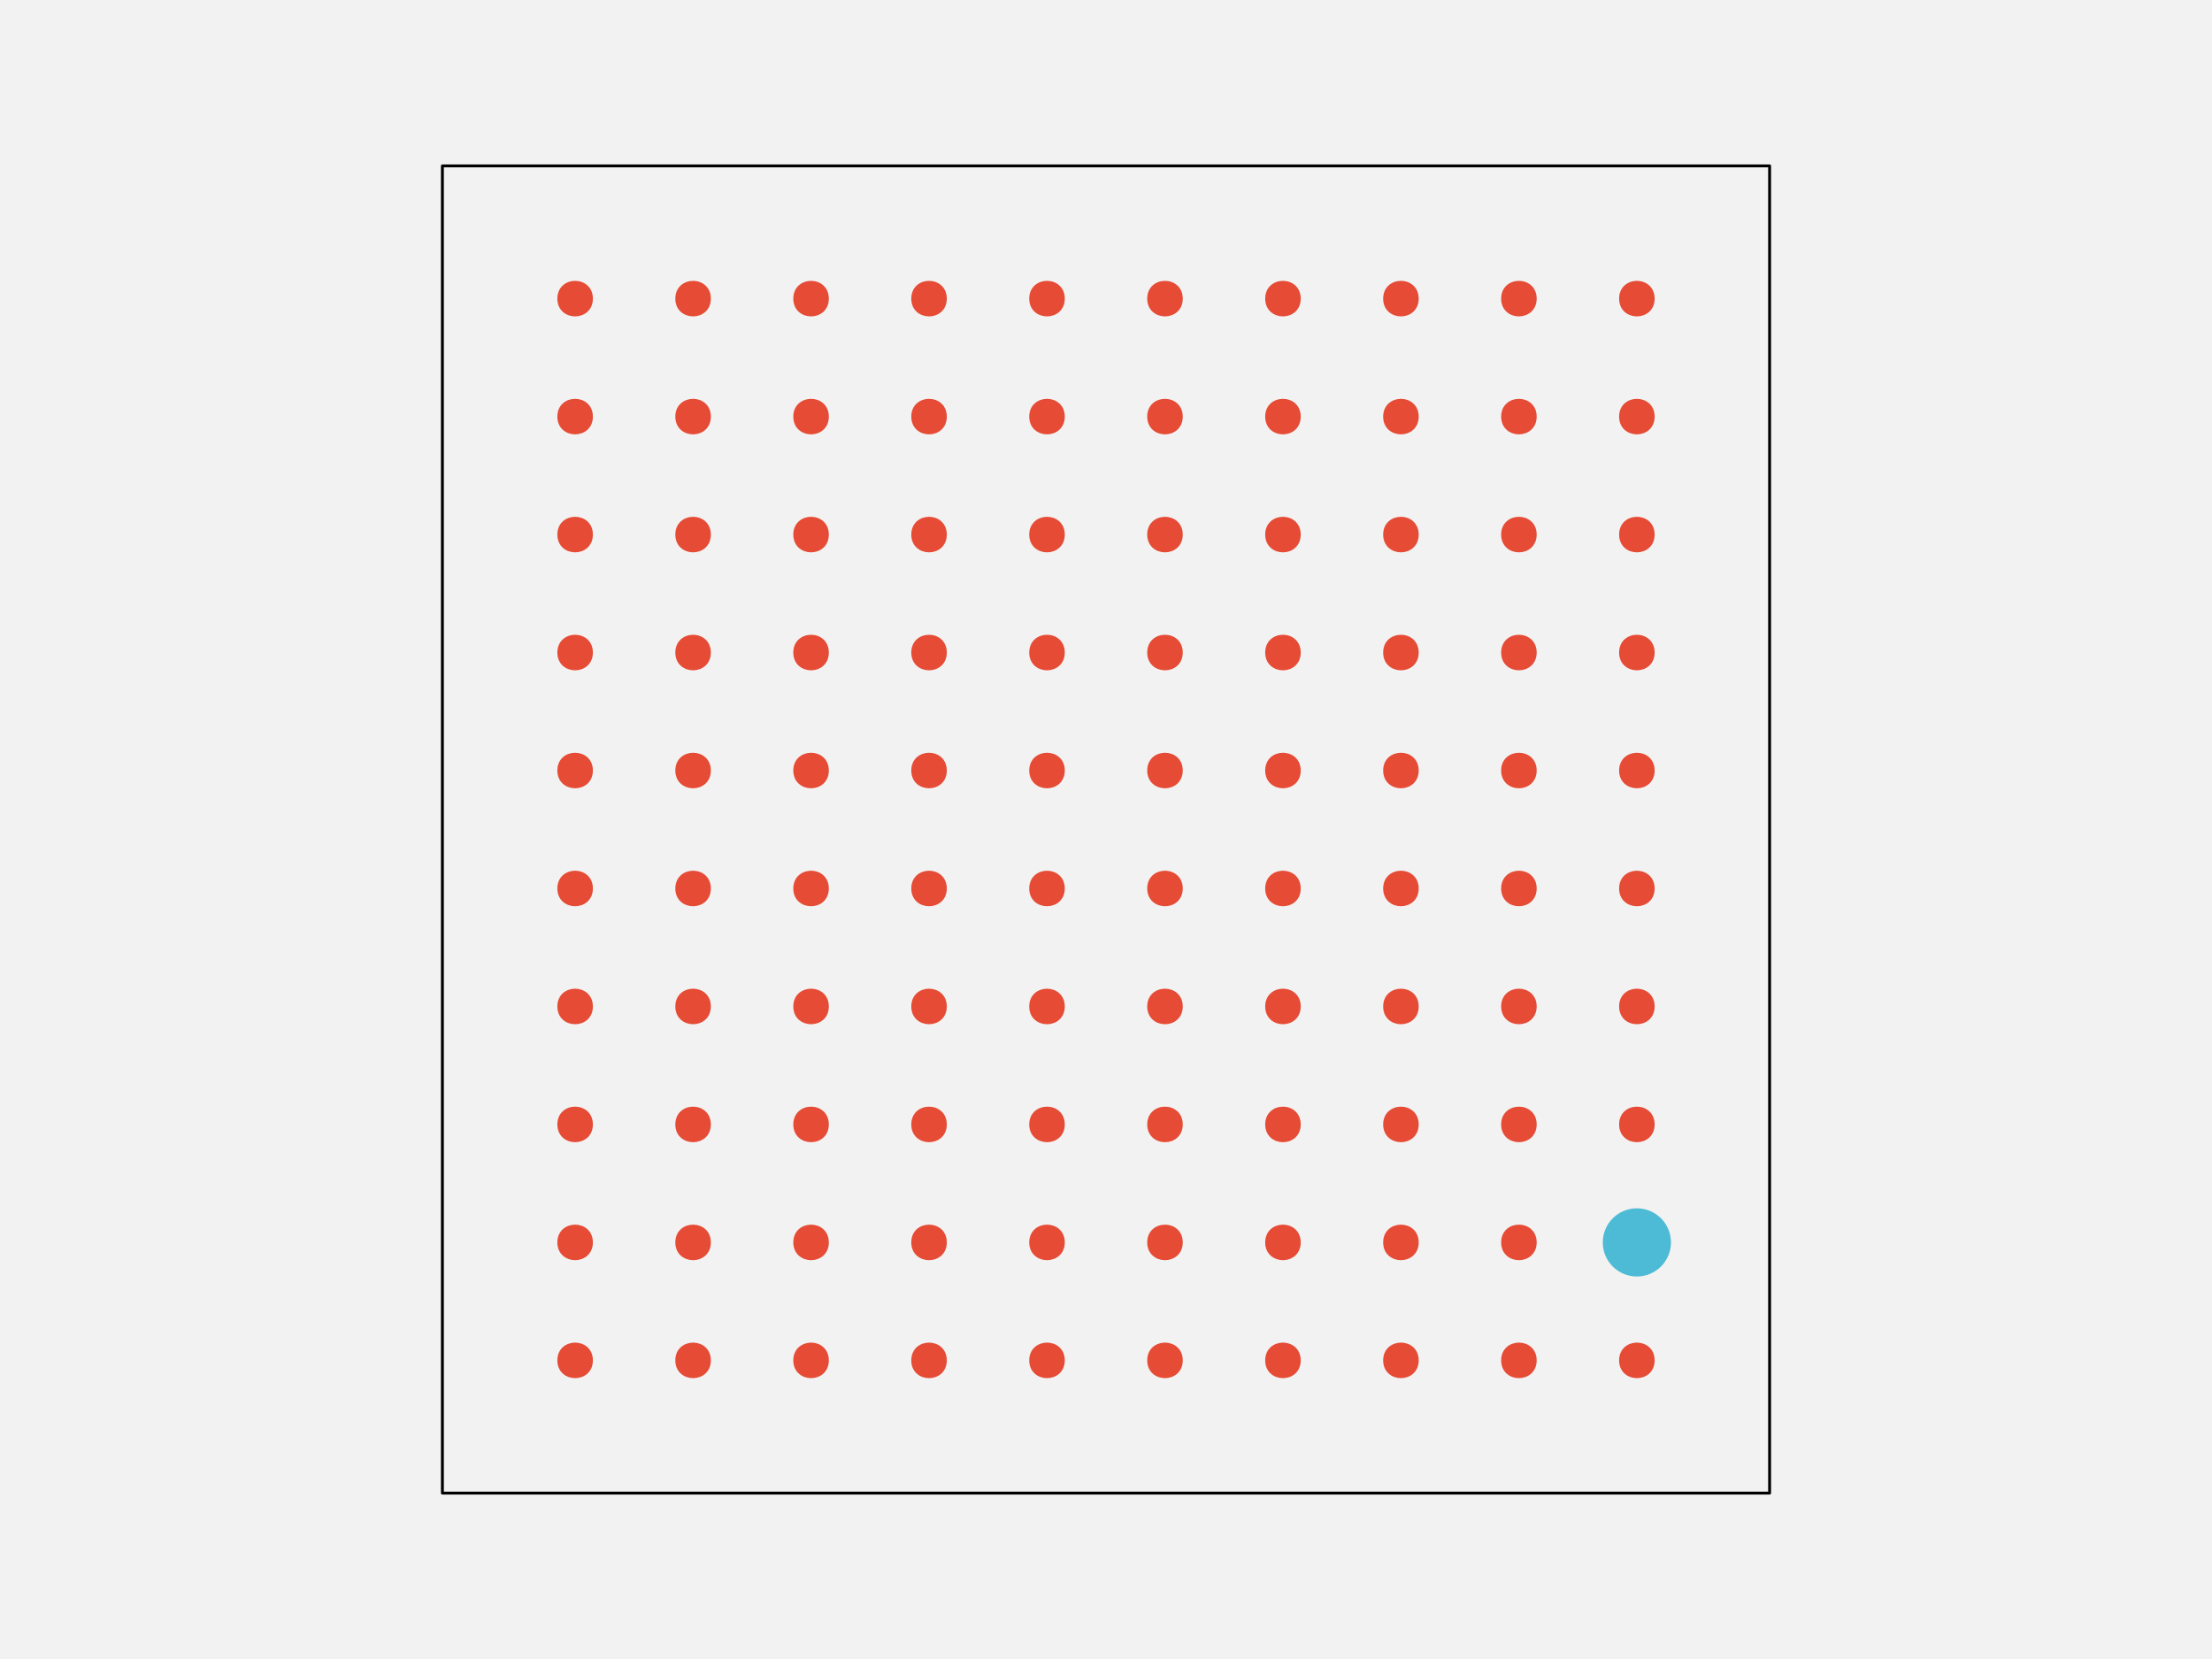
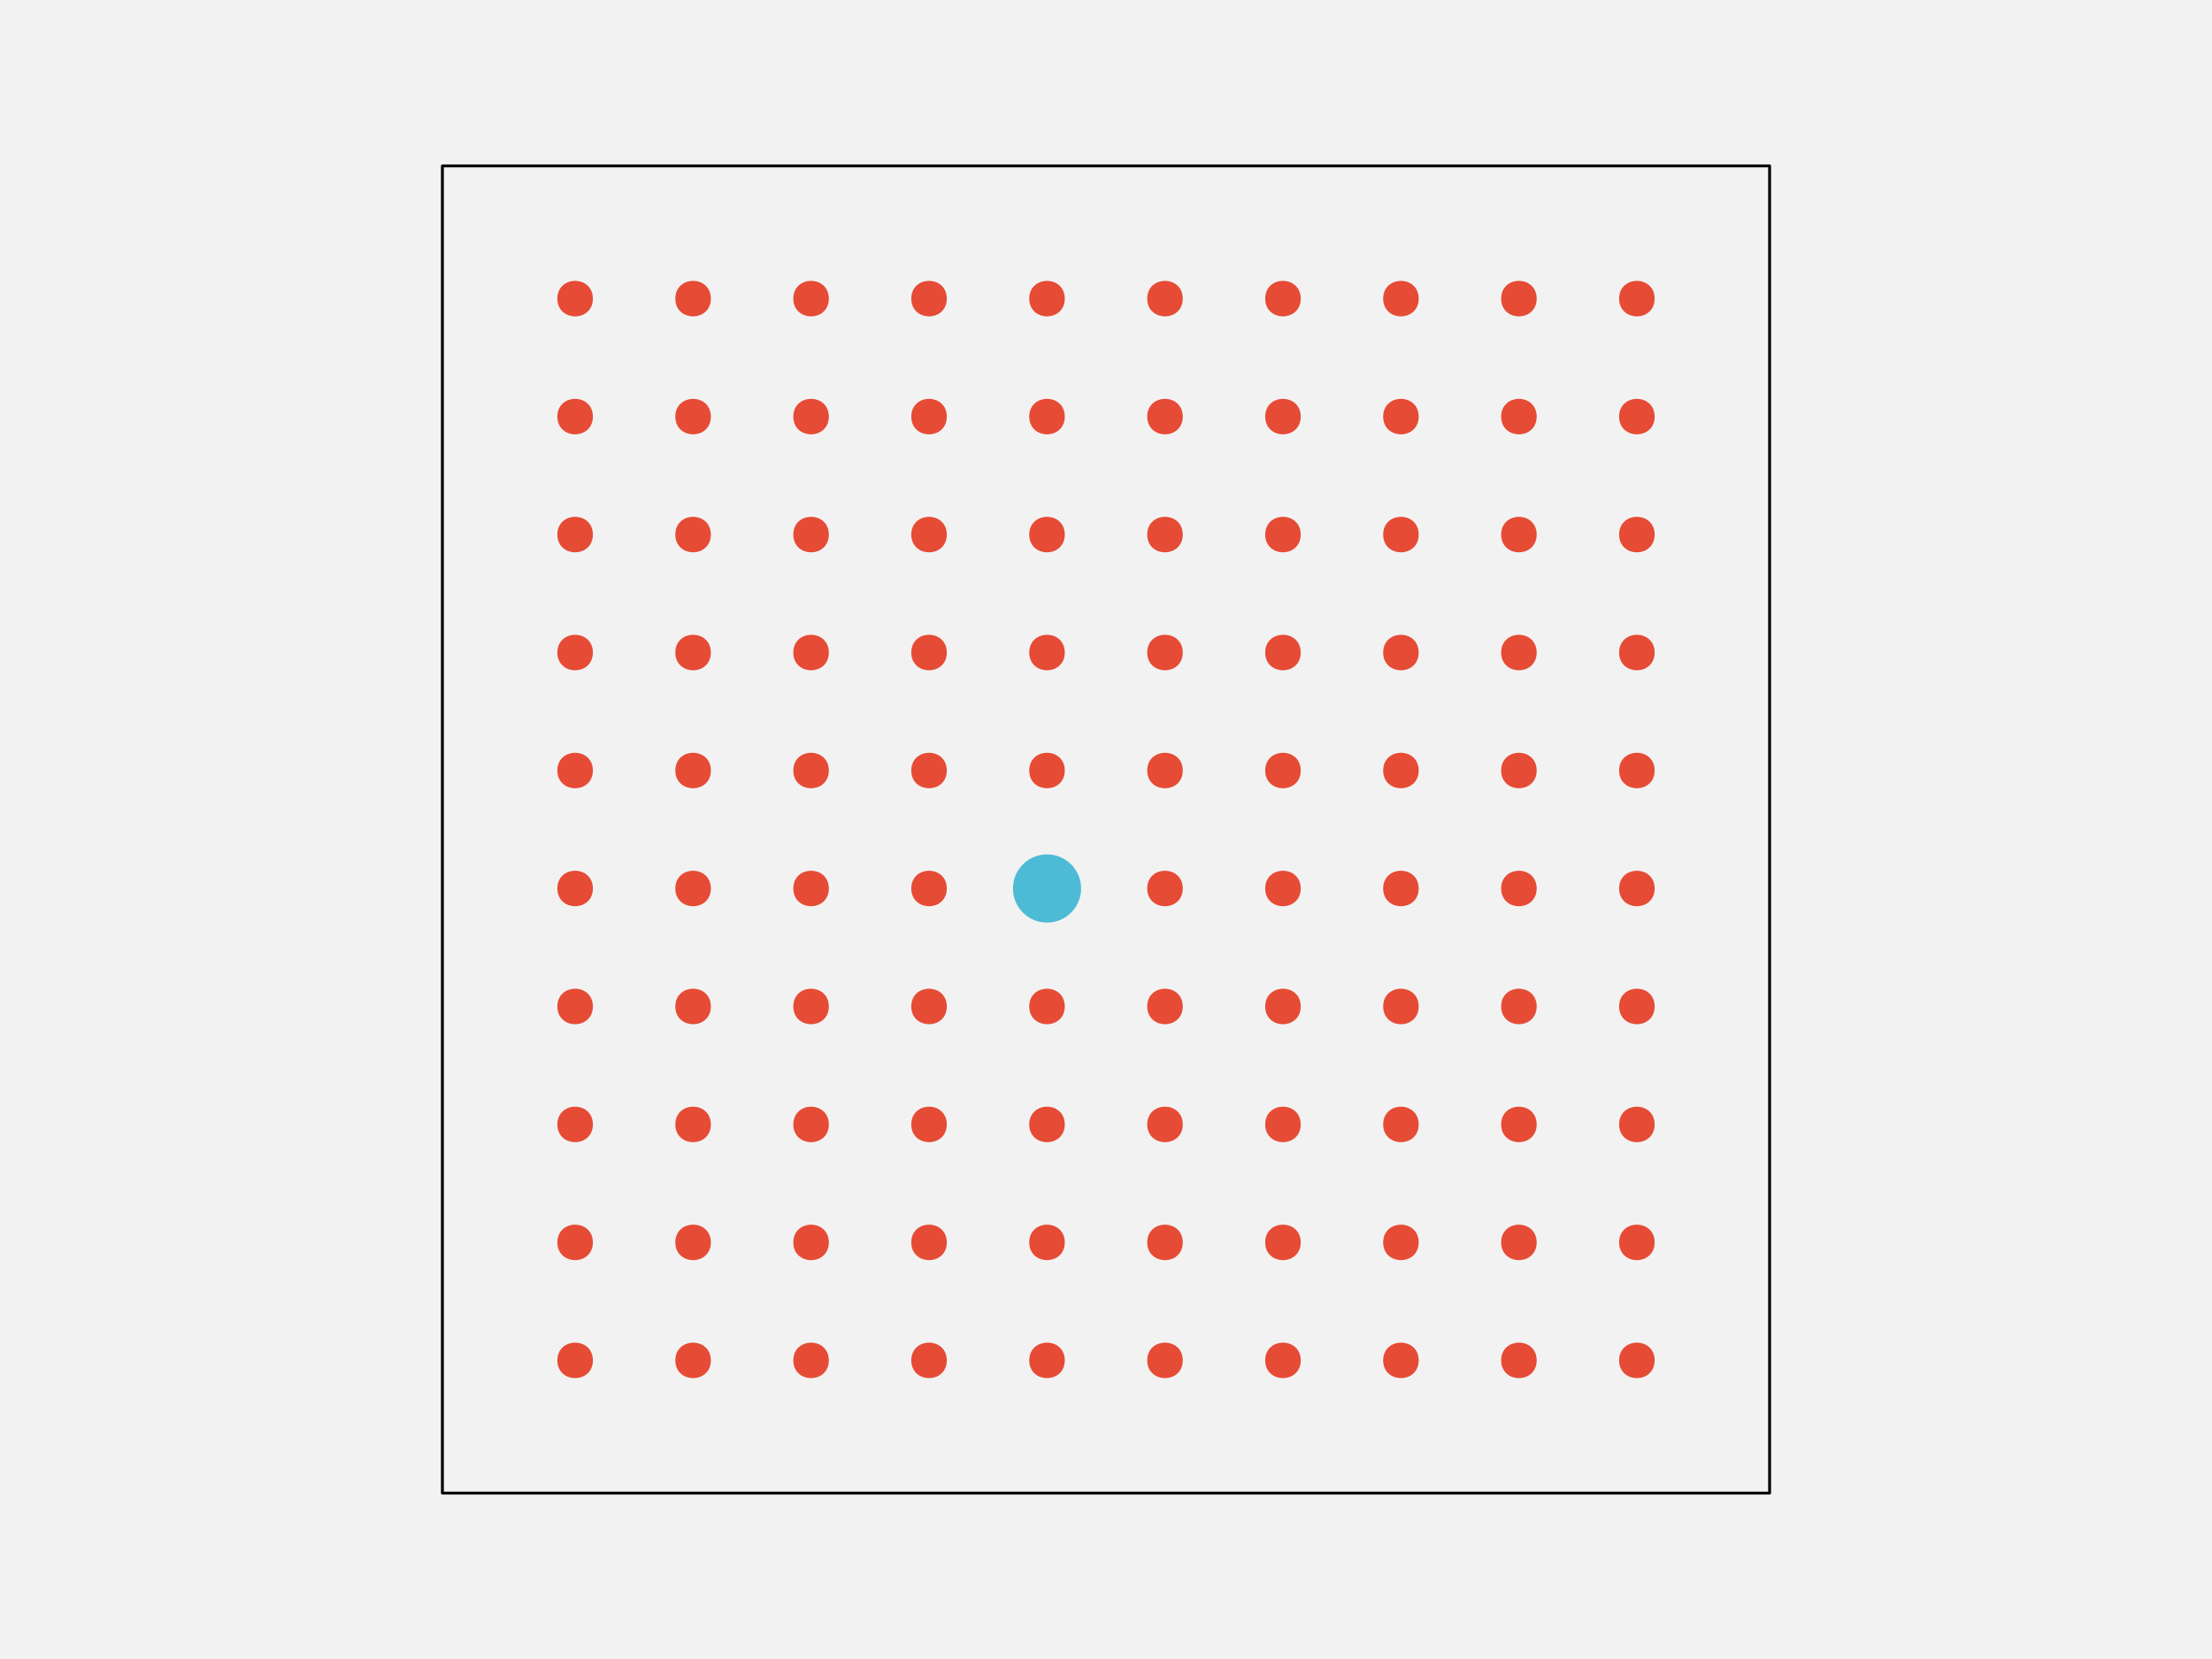
<svg xmlns="http://www.w3.org/2000/svg" width="576pt" height="432pt" viewBox="0 0 576 432" version="1.1">
  <g id="surface148">
    <rect x="0" y="0" width="576" height="432" style="fill:rgb(94.902%,94.902%,94.902%);fill-opacity:1;stroke:none;" />
    <path style="fill-rule:nonzero;fill:rgb(94.902%,94.902%,94.902%);fill-opacity:1;stroke-width:0.75;stroke-linecap:round;stroke-linejoin:round;stroke:rgb(0%,0%,0%);stroke-opacity:1;stroke-miterlimit:10;" d="M 115.199 388.801 L 460.801 388.801 L 460.801 43.199 L 115.199 43.199 Z M 115.199 388.801 " />
    <path style="fill-rule:nonzero;fill:rgb(90.196%,29.412%,20.784%);fill-opacity:1;stroke-width:0.75;stroke-linecap:round;stroke-linejoin:round;stroke:rgb(90.196%,29.412%,20.784%);stroke-opacity:1;stroke-miterlimit:10;" d="M 154.012 354.238 C 154.012 359.91 145.508 359.91 145.508 354.238 C 145.508 348.57 154.012 348.57 154.012 354.238 " />
    <path style="fill-rule:nonzero;fill:rgb(90.196%,29.412%,20.784%);fill-opacity:1;stroke-width:0.75;stroke-linecap:round;stroke-linejoin:round;stroke:rgb(90.196%,29.412%,20.784%);stroke-opacity:1;stroke-miterlimit:10;" d="M 184.73 354.238 C 184.73 359.91 176.227 359.91 176.227 354.238 C 176.227 348.57 184.73 348.57 184.73 354.238 " />
    <path style="fill-rule:nonzero;fill:rgb(90.196%,29.412%,20.784%);fill-opacity:1;stroke-width:0.75;stroke-linecap:round;stroke-linejoin:round;stroke:rgb(90.196%,29.412%,20.784%);stroke-opacity:1;stroke-miterlimit:10;" d="M 215.453 354.238 C 215.453 359.91 206.949 359.91 206.949 354.238 C 206.949 348.57 215.453 348.57 215.453 354.238 " />
    <path style="fill-rule:nonzero;fill:rgb(90.196%,29.412%,20.784%);fill-opacity:1;stroke-width:0.75;stroke-linecap:round;stroke-linejoin:round;stroke:rgb(90.196%,29.412%,20.784%);stroke-opacity:1;stroke-miterlimit:10;" d="M 246.172 354.238 C 246.172 359.91 237.668 359.91 237.668 354.238 C 237.668 348.57 246.172 348.57 246.172 354.238 " />
    <path style="fill-rule:nonzero;fill:rgb(90.196%,29.412%,20.784%);fill-opacity:1;stroke-width:0.75;stroke-linecap:round;stroke-linejoin:round;stroke:rgb(90.196%,29.412%,20.784%);stroke-opacity:1;stroke-miterlimit:10;" d="M 276.891 354.238 C 276.891 359.91 268.387 359.91 268.387 354.238 C 268.387 348.57 276.891 348.57 276.891 354.238 " />
    <path style="fill-rule:nonzero;fill:rgb(90.196%,29.412%,20.784%);fill-opacity:1;stroke-width:0.75;stroke-linecap:round;stroke-linejoin:round;stroke:rgb(90.196%,29.412%,20.784%);stroke-opacity:1;stroke-miterlimit:10;" d="M 307.613 354.238 C 307.613 359.91 299.109 359.91 299.109 354.238 C 299.109 348.57 307.613 348.57 307.613 354.238 " />
    <path style="fill-rule:nonzero;fill:rgb(90.196%,29.412%,20.784%);fill-opacity:1;stroke-width:0.75;stroke-linecap:round;stroke-linejoin:round;stroke:rgb(90.196%,29.412%,20.784%);stroke-opacity:1;stroke-miterlimit:10;" d="M 338.332 354.238 C 338.332 359.91 329.828 359.91 329.828 354.238 C 329.828 348.57 338.332 348.57 338.332 354.238 " />
    <path style="fill-rule:nonzero;fill:rgb(90.196%,29.412%,20.784%);fill-opacity:1;stroke-width:0.75;stroke-linecap:round;stroke-linejoin:round;stroke:rgb(90.196%,29.412%,20.784%);stroke-opacity:1;stroke-miterlimit:10;" d="M 369.051 354.238 C 369.051 359.91 360.547 359.91 360.547 354.238 C 360.547 348.57 369.051 348.57 369.051 354.238 " />
    <path style="fill-rule:nonzero;fill:rgb(90.196%,29.412%,20.784%);fill-opacity:1;stroke-width:0.75;stroke-linecap:round;stroke-linejoin:round;stroke:rgb(90.196%,29.412%,20.784%);stroke-opacity:1;stroke-miterlimit:10;" d="M 399.773 354.238 C 399.773 359.91 391.27 359.91 391.27 354.238 C 391.27 348.57 399.773 348.57 399.773 354.238 " />
    <path style="fill-rule:nonzero;fill:rgb(90.196%,29.412%,20.784%);fill-opacity:1;stroke-width:0.75;stroke-linecap:round;stroke-linejoin:round;stroke:rgb(90.196%,29.412%,20.784%);stroke-opacity:1;stroke-miterlimit:10;" d="M 430.492 354.238 C 430.492 359.91 421.988 359.91 421.988 354.238 C 421.988 348.57 430.492 348.57 430.492 354.238 " />
    <path style="fill-rule:nonzero;fill:rgb(90.196%,29.412%,20.784%);fill-opacity:1;stroke-width:0.75;stroke-linecap:round;stroke-linejoin:round;stroke:rgb(90.196%,29.412%,20.784%);stroke-opacity:1;stroke-miterlimit:10;" d="M 154.012 323.52 C 154.012 329.188 145.508 329.188 145.508 323.52 C 145.508 317.852 154.012 317.852 154.012 323.52 " />
    <path style="fill-rule:nonzero;fill:rgb(90.196%,29.412%,20.784%);fill-opacity:1;stroke-width:0.75;stroke-linecap:round;stroke-linejoin:round;stroke:rgb(90.196%,29.412%,20.784%);stroke-opacity:1;stroke-miterlimit:10;" d="M 184.73 323.52 C 184.73 329.188 176.227 329.188 176.227 323.52 C 176.227 317.852 184.73 317.852 184.73 323.52 " />
    <path style="fill-rule:nonzero;fill:rgb(90.196%,29.412%,20.784%);fill-opacity:1;stroke-width:0.75;stroke-linecap:round;stroke-linejoin:round;stroke:rgb(90.196%,29.412%,20.784%);stroke-opacity:1;stroke-miterlimit:10;" d="M 215.453 323.52 C 215.453 329.188 206.949 329.188 206.949 323.52 C 206.949 317.852 215.453 317.852 215.453 323.52 " />
    <path style="fill-rule:nonzero;fill:rgb(90.196%,29.412%,20.784%);fill-opacity:1;stroke-width:0.75;stroke-linecap:round;stroke-linejoin:round;stroke:rgb(90.196%,29.412%,20.784%);stroke-opacity:1;stroke-miterlimit:10;" d="M 246.172 323.52 C 246.172 329.188 237.668 329.188 237.668 323.52 C 237.668 317.852 246.172 317.852 246.172 323.52 " />
    <path style="fill-rule:nonzero;fill:rgb(90.196%,29.412%,20.784%);fill-opacity:1;stroke-width:0.75;stroke-linecap:round;stroke-linejoin:round;stroke:rgb(90.196%,29.412%,20.784%);stroke-opacity:1;stroke-miterlimit:10;" d="M 276.891 323.52 C 276.891 329.188 268.387 329.188 268.387 323.52 C 268.387 317.852 276.891 317.852 276.891 323.52 " />
    <path style="fill-rule:nonzero;fill:rgb(90.196%,29.412%,20.784%);fill-opacity:1;stroke-width:0.75;stroke-linecap:round;stroke-linejoin:round;stroke:rgb(90.196%,29.412%,20.784%);stroke-opacity:1;stroke-miterlimit:10;" d="M 307.613 323.52 C 307.613 329.188 299.109 329.188 299.109 323.52 C 299.109 317.852 307.613 317.852 307.613 323.52 " />
    <path style="fill-rule:nonzero;fill:rgb(90.196%,29.412%,20.784%);fill-opacity:1;stroke-width:0.75;stroke-linecap:round;stroke-linejoin:round;stroke:rgb(90.196%,29.412%,20.784%);stroke-opacity:1;stroke-miterlimit:10;" d="M 338.332 323.52 C 338.332 329.188 329.828 329.188 329.828 323.52 C 329.828 317.852 338.332 317.852 338.332 323.52 " />
    <path style="fill-rule:nonzero;fill:rgb(90.196%,29.412%,20.784%);fill-opacity:1;stroke-width:0.75;stroke-linecap:round;stroke-linejoin:round;stroke:rgb(90.196%,29.412%,20.784%);stroke-opacity:1;stroke-miterlimit:10;" d="M 369.051 323.52 C 369.051 329.188 360.547 329.188 360.547 323.52 C 360.547 317.852 369.051 317.852 369.051 323.52 " />
    <path style="fill-rule:nonzero;fill:rgb(90.196%,29.412%,20.784%);fill-opacity:1;stroke-width:0.75;stroke-linecap:round;stroke-linejoin:round;stroke:rgb(90.196%,29.412%,20.784%);stroke-opacity:1;stroke-miterlimit:10;" d="M 399.773 323.52 C 399.773 329.188 391.27 329.188 391.27 323.52 C 391.27 317.852 399.773 317.852 399.773 323.52 " />
-     <path style="fill-rule:nonzero;fill:rgb(30.196%,73.333%,83.529%);fill-opacity:1;stroke-width:0.75;stroke-linecap:round;stroke-linejoin:round;stroke:rgb(30.196%,73.333%,83.529%);stroke-opacity:1;stroke-miterlimit:10;" d="M 434.742 323.52 C 434.742 328.215 430.938 332.023 426.238 332.023 C 421.543 332.023 417.734 328.215 417.734 323.52 C 417.734 318.824 421.543 315.016 426.238 315.016 C 430.938 315.016 434.742 318.824 434.742 323.52 " />
+     <path style="fill-rule:nonzero;fill:rgb(90.196%,29.412%,20.784%);fill-opacity:1;stroke-width:0.75;stroke-linecap:round;stroke-linejoin:round;stroke:rgb(90.196%,29.412%,20.784%);stroke-opacity:1;stroke-miterlimit:10;" d="M 430.492 323.52 C 430.492 329.188 421.988 329.188 421.988 323.52 C 421.988 317.852 430.492 317.852 430.492 323.52 " />
    <path style="fill-rule:nonzero;fill:rgb(90.196%,29.412%,20.784%);fill-opacity:1;stroke-width:0.75;stroke-linecap:round;stroke-linejoin:round;stroke:rgb(90.196%,29.412%,20.784%);stroke-opacity:1;stroke-miterlimit:10;" d="M 154.012 292.801 C 154.012 298.469 145.508 298.469 145.508 292.801 C 145.508 287.129 154.012 287.129 154.012 292.801 " />
    <path style="fill-rule:nonzero;fill:rgb(90.196%,29.412%,20.784%);fill-opacity:1;stroke-width:0.75;stroke-linecap:round;stroke-linejoin:round;stroke:rgb(90.196%,29.412%,20.784%);stroke-opacity:1;stroke-miterlimit:10;" d="M 184.73 292.801 C 184.73 298.469 176.227 298.469 176.227 292.801 C 176.227 287.129 184.73 287.129 184.73 292.801 " />
    <path style="fill-rule:nonzero;fill:rgb(90.196%,29.412%,20.784%);fill-opacity:1;stroke-width:0.75;stroke-linecap:round;stroke-linejoin:round;stroke:rgb(90.196%,29.412%,20.784%);stroke-opacity:1;stroke-miterlimit:10;" d="M 215.453 292.801 C 215.453 298.469 206.949 298.469 206.949 292.801 C 206.949 287.129 215.453 287.129 215.453 292.801 " />
    <path style="fill-rule:nonzero;fill:rgb(90.196%,29.412%,20.784%);fill-opacity:1;stroke-width:0.75;stroke-linecap:round;stroke-linejoin:round;stroke:rgb(90.196%,29.412%,20.784%);stroke-opacity:1;stroke-miterlimit:10;" d="M 246.172 292.801 C 246.172 298.469 237.668 298.469 237.668 292.801 C 237.668 287.129 246.172 287.129 246.172 292.801 " />
    <path style="fill-rule:nonzero;fill:rgb(90.196%,29.412%,20.784%);fill-opacity:1;stroke-width:0.75;stroke-linecap:round;stroke-linejoin:round;stroke:rgb(90.196%,29.412%,20.784%);stroke-opacity:1;stroke-miterlimit:10;" d="M 276.891 292.801 C 276.891 298.469 268.387 298.469 268.387 292.801 C 268.387 287.129 276.891 287.129 276.891 292.801 " />
    <path style="fill-rule:nonzero;fill:rgb(90.196%,29.412%,20.784%);fill-opacity:1;stroke-width:0.75;stroke-linecap:round;stroke-linejoin:round;stroke:rgb(90.196%,29.412%,20.784%);stroke-opacity:1;stroke-miterlimit:10;" d="M 307.613 292.801 C 307.613 298.469 299.109 298.469 299.109 292.801 C 299.109 287.129 307.613 287.129 307.613 292.801 " />
    <path style="fill-rule:nonzero;fill:rgb(90.196%,29.412%,20.784%);fill-opacity:1;stroke-width:0.75;stroke-linecap:round;stroke-linejoin:round;stroke:rgb(90.196%,29.412%,20.784%);stroke-opacity:1;stroke-miterlimit:10;" d="M 338.332 292.801 C 338.332 298.469 329.828 298.469 329.828 292.801 C 329.828 287.129 338.332 287.129 338.332 292.801 " />
    <path style="fill-rule:nonzero;fill:rgb(90.196%,29.412%,20.784%);fill-opacity:1;stroke-width:0.75;stroke-linecap:round;stroke-linejoin:round;stroke:rgb(90.196%,29.412%,20.784%);stroke-opacity:1;stroke-miterlimit:10;" d="M 369.051 292.801 C 369.051 298.469 360.547 298.469 360.547 292.801 C 360.547 287.129 369.051 287.129 369.051 292.801 " />
    <path style="fill-rule:nonzero;fill:rgb(90.196%,29.412%,20.784%);fill-opacity:1;stroke-width:0.75;stroke-linecap:round;stroke-linejoin:round;stroke:rgb(90.196%,29.412%,20.784%);stroke-opacity:1;stroke-miterlimit:10;" d="M 399.773 292.801 C 399.773 298.469 391.27 298.469 391.27 292.801 C 391.27 287.129 399.773 287.129 399.773 292.801 " />
    <path style="fill-rule:nonzero;fill:rgb(90.196%,29.412%,20.784%);fill-opacity:1;stroke-width:0.75;stroke-linecap:round;stroke-linejoin:round;stroke:rgb(90.196%,29.412%,20.784%);stroke-opacity:1;stroke-miterlimit:10;" d="M 430.492 292.801 C 430.492 298.469 421.988 298.469 421.988 292.801 C 421.988 287.129 430.492 287.129 430.492 292.801 " />
    <path style="fill-rule:nonzero;fill:rgb(90.196%,29.412%,20.784%);fill-opacity:1;stroke-width:0.75;stroke-linecap:round;stroke-linejoin:round;stroke:rgb(90.196%,29.412%,20.784%);stroke-opacity:1;stroke-miterlimit:10;" d="M 154.012 262.078 C 154.012 267.75 145.508 267.75 145.508 262.078 C 145.508 256.41 154.012 256.41 154.012 262.078 " />
    <path style="fill-rule:nonzero;fill:rgb(90.196%,29.412%,20.784%);fill-opacity:1;stroke-width:0.75;stroke-linecap:round;stroke-linejoin:round;stroke:rgb(90.196%,29.412%,20.784%);stroke-opacity:1;stroke-miterlimit:10;" d="M 184.73 262.078 C 184.73 267.75 176.227 267.75 176.227 262.078 C 176.227 256.41 184.73 256.41 184.73 262.078 " />
    <path style="fill-rule:nonzero;fill:rgb(90.196%,29.412%,20.784%);fill-opacity:1;stroke-width:0.75;stroke-linecap:round;stroke-linejoin:round;stroke:rgb(90.196%,29.412%,20.784%);stroke-opacity:1;stroke-miterlimit:10;" d="M 215.453 262.078 C 215.453 267.75 206.949 267.75 206.949 262.078 C 206.949 256.41 215.453 256.41 215.453 262.078 " />
    <path style="fill-rule:nonzero;fill:rgb(90.196%,29.412%,20.784%);fill-opacity:1;stroke-width:0.75;stroke-linecap:round;stroke-linejoin:round;stroke:rgb(90.196%,29.412%,20.784%);stroke-opacity:1;stroke-miterlimit:10;" d="M 246.172 262.078 C 246.172 267.75 237.668 267.75 237.668 262.078 C 237.668 256.41 246.172 256.41 246.172 262.078 " />
    <path style="fill-rule:nonzero;fill:rgb(90.196%,29.412%,20.784%);fill-opacity:1;stroke-width:0.75;stroke-linecap:round;stroke-linejoin:round;stroke:rgb(90.196%,29.412%,20.784%);stroke-opacity:1;stroke-miterlimit:10;" d="M 276.891 262.078 C 276.891 267.75 268.387 267.75 268.387 262.078 C 268.387 256.41 276.891 256.41 276.891 262.078 " />
    <path style="fill-rule:nonzero;fill:rgb(90.196%,29.412%,20.784%);fill-opacity:1;stroke-width:0.75;stroke-linecap:round;stroke-linejoin:round;stroke:rgb(90.196%,29.412%,20.784%);stroke-opacity:1;stroke-miterlimit:10;" d="M 307.613 262.078 C 307.613 267.75 299.109 267.75 299.109 262.078 C 299.109 256.41 307.613 256.41 307.613 262.078 " />
    <path style="fill-rule:nonzero;fill:rgb(90.196%,29.412%,20.784%);fill-opacity:1;stroke-width:0.75;stroke-linecap:round;stroke-linejoin:round;stroke:rgb(90.196%,29.412%,20.784%);stroke-opacity:1;stroke-miterlimit:10;" d="M 338.332 262.078 C 338.332 267.75 329.828 267.75 329.828 262.078 C 329.828 256.41 338.332 256.41 338.332 262.078 " />
    <path style="fill-rule:nonzero;fill:rgb(90.196%,29.412%,20.784%);fill-opacity:1;stroke-width:0.75;stroke-linecap:round;stroke-linejoin:round;stroke:rgb(90.196%,29.412%,20.784%);stroke-opacity:1;stroke-miterlimit:10;" d="M 369.051 262.078 C 369.051 267.75 360.547 267.75 360.547 262.078 C 360.547 256.41 369.051 256.41 369.051 262.078 " />
    <path style="fill-rule:nonzero;fill:rgb(90.196%,29.412%,20.784%);fill-opacity:1;stroke-width:0.75;stroke-linecap:round;stroke-linejoin:round;stroke:rgb(90.196%,29.412%,20.784%);stroke-opacity:1;stroke-miterlimit:10;" d="M 399.773 262.078 C 399.773 267.75 391.27 267.75 391.27 262.078 C 391.27 256.41 399.773 256.41 399.773 262.078 " />
    <path style="fill-rule:nonzero;fill:rgb(90.196%,29.412%,20.784%);fill-opacity:1;stroke-width:0.75;stroke-linecap:round;stroke-linejoin:round;stroke:rgb(90.196%,29.412%,20.784%);stroke-opacity:1;stroke-miterlimit:10;" d="M 430.492 262.078 C 430.492 267.75 421.988 267.75 421.988 262.078 C 421.988 256.41 430.492 256.41 430.492 262.078 " />
    <path style="fill-rule:nonzero;fill:rgb(90.196%,29.412%,20.784%);fill-opacity:1;stroke-width:0.75;stroke-linecap:round;stroke-linejoin:round;stroke:rgb(90.196%,29.412%,20.784%);stroke-opacity:1;stroke-miterlimit:10;" d="M 154.012 231.359 C 154.012 237.027 145.508 237.027 145.508 231.359 C 145.508 225.691 154.012 225.691 154.012 231.359 " />
    <path style="fill-rule:nonzero;fill:rgb(90.196%,29.412%,20.784%);fill-opacity:1;stroke-width:0.75;stroke-linecap:round;stroke-linejoin:round;stroke:rgb(90.196%,29.412%,20.784%);stroke-opacity:1;stroke-miterlimit:10;" d="M 184.73 231.359 C 184.73 237.027 176.227 237.027 176.227 231.359 C 176.227 225.691 184.73 225.691 184.73 231.359 " />
    <path style="fill-rule:nonzero;fill:rgb(90.196%,29.412%,20.784%);fill-opacity:1;stroke-width:0.75;stroke-linecap:round;stroke-linejoin:round;stroke:rgb(90.196%,29.412%,20.784%);stroke-opacity:1;stroke-miterlimit:10;" d="M 215.453 231.359 C 215.453 237.027 206.949 237.027 206.949 231.359 C 206.949 225.691 215.453 225.691 215.453 231.359 " />
    <path style="fill-rule:nonzero;fill:rgb(90.196%,29.412%,20.784%);fill-opacity:1;stroke-width:0.75;stroke-linecap:round;stroke-linejoin:round;stroke:rgb(90.196%,29.412%,20.784%);stroke-opacity:1;stroke-miterlimit:10;" d="M 246.172 231.359 C 246.172 237.027 237.668 237.027 237.668 231.359 C 237.668 225.691 246.172 225.691 246.172 231.359 " />
-     <path style="fill-rule:nonzero;fill:rgb(90.196%,29.412%,20.784%);fill-opacity:1;stroke-width:0.75;stroke-linecap:round;stroke-linejoin:round;stroke:rgb(90.196%,29.412%,20.784%);stroke-opacity:1;stroke-miterlimit:10;" d="M 276.891 231.359 C 276.891 237.027 268.387 237.027 268.387 231.359 C 268.387 225.691 276.891 225.691 276.891 231.359 " />
+     <path style="fill-rule:nonzero;fill:rgb(30.196%,73.333%,83.529%);fill-opacity:1;stroke-width:0.75;stroke-linecap:round;stroke-linejoin:round;stroke:rgb(30.196%,73.333%,83.529%);stroke-opacity:1;stroke-miterlimit:10;" d="M 281.145 231.359 C 281.145 236.055 277.336 239.863 272.641 239.863 C 267.945 239.863 264.137 236.055 264.137 231.359 C 264.137 226.664 267.945 222.855 272.641 222.855 C 277.336 222.855 281.145 226.664 281.145 231.359 " />
    <path style="fill-rule:nonzero;fill:rgb(90.196%,29.412%,20.784%);fill-opacity:1;stroke-width:0.75;stroke-linecap:round;stroke-linejoin:round;stroke:rgb(90.196%,29.412%,20.784%);stroke-opacity:1;stroke-miterlimit:10;" d="M 307.613 231.359 C 307.613 237.027 299.109 237.027 299.109 231.359 C 299.109 225.691 307.613 225.691 307.613 231.359 " />
    <path style="fill-rule:nonzero;fill:rgb(90.196%,29.412%,20.784%);fill-opacity:1;stroke-width:0.75;stroke-linecap:round;stroke-linejoin:round;stroke:rgb(90.196%,29.412%,20.784%);stroke-opacity:1;stroke-miterlimit:10;" d="M 338.332 231.359 C 338.332 237.027 329.828 237.027 329.828 231.359 C 329.828 225.691 338.332 225.691 338.332 231.359 " />
    <path style="fill-rule:nonzero;fill:rgb(90.196%,29.412%,20.784%);fill-opacity:1;stroke-width:0.75;stroke-linecap:round;stroke-linejoin:round;stroke:rgb(90.196%,29.412%,20.784%);stroke-opacity:1;stroke-miterlimit:10;" d="M 369.051 231.359 C 369.051 237.027 360.547 237.027 360.547 231.359 C 360.547 225.691 369.051 225.691 369.051 231.359 " />
    <path style="fill-rule:nonzero;fill:rgb(90.196%,29.412%,20.784%);fill-opacity:1;stroke-width:0.75;stroke-linecap:round;stroke-linejoin:round;stroke:rgb(90.196%,29.412%,20.784%);stroke-opacity:1;stroke-miterlimit:10;" d="M 399.773 231.359 C 399.773 237.027 391.27 237.027 391.27 231.359 C 391.27 225.691 399.773 225.691 399.773 231.359 " />
    <path style="fill-rule:nonzero;fill:rgb(90.196%,29.412%,20.784%);fill-opacity:1;stroke-width:0.75;stroke-linecap:round;stroke-linejoin:round;stroke:rgb(90.196%,29.412%,20.784%);stroke-opacity:1;stroke-miterlimit:10;" d="M 430.492 231.359 C 430.492 237.027 421.988 237.027 421.988 231.359 C 421.988 225.691 430.492 225.691 430.492 231.359 " />
    <path style="fill-rule:nonzero;fill:rgb(90.196%,29.412%,20.784%);fill-opacity:1;stroke-width:0.75;stroke-linecap:round;stroke-linejoin:round;stroke:rgb(90.196%,29.412%,20.784%);stroke-opacity:1;stroke-miterlimit:10;" d="M 154.012 200.641 C 154.012 206.309 145.508 206.309 145.508 200.641 C 145.508 194.973 154.012 194.973 154.012 200.641 " />
    <path style="fill-rule:nonzero;fill:rgb(90.196%,29.412%,20.784%);fill-opacity:1;stroke-width:0.75;stroke-linecap:round;stroke-linejoin:round;stroke:rgb(90.196%,29.412%,20.784%);stroke-opacity:1;stroke-miterlimit:10;" d="M 184.73 200.641 C 184.73 206.309 176.227 206.309 176.227 200.641 C 176.227 194.973 184.73 194.973 184.73 200.641 " />
    <path style="fill-rule:nonzero;fill:rgb(90.196%,29.412%,20.784%);fill-opacity:1;stroke-width:0.75;stroke-linecap:round;stroke-linejoin:round;stroke:rgb(90.196%,29.412%,20.784%);stroke-opacity:1;stroke-miterlimit:10;" d="M 215.453 200.641 C 215.453 206.309 206.949 206.309 206.949 200.641 C 206.949 194.973 215.453 194.973 215.453 200.641 " />
    <path style="fill-rule:nonzero;fill:rgb(90.196%,29.412%,20.784%);fill-opacity:1;stroke-width:0.75;stroke-linecap:round;stroke-linejoin:round;stroke:rgb(90.196%,29.412%,20.784%);stroke-opacity:1;stroke-miterlimit:10;" d="M 246.172 200.641 C 246.172 206.309 237.668 206.309 237.668 200.641 C 237.668 194.973 246.172 194.973 246.172 200.641 " />
    <path style="fill-rule:nonzero;fill:rgb(90.196%,29.412%,20.784%);fill-opacity:1;stroke-width:0.75;stroke-linecap:round;stroke-linejoin:round;stroke:rgb(90.196%,29.412%,20.784%);stroke-opacity:1;stroke-miterlimit:10;" d="M 276.891 200.641 C 276.891 206.309 268.387 206.309 268.387 200.641 C 268.387 194.973 276.891 194.973 276.891 200.641 " />
    <path style="fill-rule:nonzero;fill:rgb(90.196%,29.412%,20.784%);fill-opacity:1;stroke-width:0.75;stroke-linecap:round;stroke-linejoin:round;stroke:rgb(90.196%,29.412%,20.784%);stroke-opacity:1;stroke-miterlimit:10;" d="M 307.613 200.641 C 307.613 206.309 299.109 206.309 299.109 200.641 C 299.109 194.973 307.613 194.973 307.613 200.641 " />
    <path style="fill-rule:nonzero;fill:rgb(90.196%,29.412%,20.784%);fill-opacity:1;stroke-width:0.75;stroke-linecap:round;stroke-linejoin:round;stroke:rgb(90.196%,29.412%,20.784%);stroke-opacity:1;stroke-miterlimit:10;" d="M 338.332 200.641 C 338.332 206.309 329.828 206.309 329.828 200.641 C 329.828 194.973 338.332 194.973 338.332 200.641 " />
    <path style="fill-rule:nonzero;fill:rgb(90.196%,29.412%,20.784%);fill-opacity:1;stroke-width:0.75;stroke-linecap:round;stroke-linejoin:round;stroke:rgb(90.196%,29.412%,20.784%);stroke-opacity:1;stroke-miterlimit:10;" d="M 369.051 200.641 C 369.051 206.309 360.547 206.309 360.547 200.641 C 360.547 194.973 369.051 194.973 369.051 200.641 " />
    <path style="fill-rule:nonzero;fill:rgb(90.196%,29.412%,20.784%);fill-opacity:1;stroke-width:0.75;stroke-linecap:round;stroke-linejoin:round;stroke:rgb(90.196%,29.412%,20.784%);stroke-opacity:1;stroke-miterlimit:10;" d="M 399.773 200.641 C 399.773 206.309 391.27 206.309 391.27 200.641 C 391.27 194.973 399.773 194.973 399.773 200.641 " />
    <path style="fill-rule:nonzero;fill:rgb(90.196%,29.412%,20.784%);fill-opacity:1;stroke-width:0.75;stroke-linecap:round;stroke-linejoin:round;stroke:rgb(90.196%,29.412%,20.784%);stroke-opacity:1;stroke-miterlimit:10;" d="M 430.492 200.641 C 430.492 206.309 421.988 206.309 421.988 200.641 C 421.988 194.973 430.492 194.973 430.492 200.641 " />
    <path style="fill-rule:nonzero;fill:rgb(90.196%,29.412%,20.784%);fill-opacity:1;stroke-width:0.75;stroke-linecap:round;stroke-linejoin:round;stroke:rgb(90.196%,29.412%,20.784%);stroke-opacity:1;stroke-miterlimit:10;" d="M 154.012 169.922 C 154.012 175.59 145.508 175.59 145.508 169.922 C 145.508 164.25 154.012 164.25 154.012 169.922 " />
    <path style="fill-rule:nonzero;fill:rgb(90.196%,29.412%,20.784%);fill-opacity:1;stroke-width:0.75;stroke-linecap:round;stroke-linejoin:round;stroke:rgb(90.196%,29.412%,20.784%);stroke-opacity:1;stroke-miterlimit:10;" d="M 184.73 169.922 C 184.73 175.59 176.227 175.59 176.227 169.922 C 176.227 164.25 184.73 164.25 184.73 169.922 " />
    <path style="fill-rule:nonzero;fill:rgb(90.196%,29.412%,20.784%);fill-opacity:1;stroke-width:0.75;stroke-linecap:round;stroke-linejoin:round;stroke:rgb(90.196%,29.412%,20.784%);stroke-opacity:1;stroke-miterlimit:10;" d="M 215.453 169.922 C 215.453 175.59 206.949 175.59 206.949 169.922 C 206.949 164.25 215.453 164.25 215.453 169.922 " />
    <path style="fill-rule:nonzero;fill:rgb(90.196%,29.412%,20.784%);fill-opacity:1;stroke-width:0.75;stroke-linecap:round;stroke-linejoin:round;stroke:rgb(90.196%,29.412%,20.784%);stroke-opacity:1;stroke-miterlimit:10;" d="M 246.172 169.922 C 246.172 175.59 237.668 175.59 237.668 169.922 C 237.668 164.25 246.172 164.25 246.172 169.922 " />
    <path style="fill-rule:nonzero;fill:rgb(90.196%,29.412%,20.784%);fill-opacity:1;stroke-width:0.75;stroke-linecap:round;stroke-linejoin:round;stroke:rgb(90.196%,29.412%,20.784%);stroke-opacity:1;stroke-miterlimit:10;" d="M 276.891 169.922 C 276.891 175.59 268.387 175.59 268.387 169.922 C 268.387 164.25 276.891 164.25 276.891 169.922 " />
    <path style="fill-rule:nonzero;fill:rgb(90.196%,29.412%,20.784%);fill-opacity:1;stroke-width:0.75;stroke-linecap:round;stroke-linejoin:round;stroke:rgb(90.196%,29.412%,20.784%);stroke-opacity:1;stroke-miterlimit:10;" d="M 307.613 169.922 C 307.613 175.59 299.109 175.59 299.109 169.922 C 299.109 164.25 307.613 164.25 307.613 169.922 " />
    <path style="fill-rule:nonzero;fill:rgb(90.196%,29.412%,20.784%);fill-opacity:1;stroke-width:0.75;stroke-linecap:round;stroke-linejoin:round;stroke:rgb(90.196%,29.412%,20.784%);stroke-opacity:1;stroke-miterlimit:10;" d="M 338.332 169.922 C 338.332 175.59 329.828 175.59 329.828 169.922 C 329.828 164.25 338.332 164.25 338.332 169.922 " />
    <path style="fill-rule:nonzero;fill:rgb(90.196%,29.412%,20.784%);fill-opacity:1;stroke-width:0.75;stroke-linecap:round;stroke-linejoin:round;stroke:rgb(90.196%,29.412%,20.784%);stroke-opacity:1;stroke-miterlimit:10;" d="M 369.051 169.922 C 369.051 175.59 360.547 175.59 360.547 169.922 C 360.547 164.25 369.051 164.25 369.051 169.922 " />
    <path style="fill-rule:nonzero;fill:rgb(90.196%,29.412%,20.784%);fill-opacity:1;stroke-width:0.75;stroke-linecap:round;stroke-linejoin:round;stroke:rgb(90.196%,29.412%,20.784%);stroke-opacity:1;stroke-miterlimit:10;" d="M 399.773 169.922 C 399.773 175.59 391.27 175.59 391.27 169.922 C 391.27 164.25 399.773 164.25 399.773 169.922 " />
    <path style="fill-rule:nonzero;fill:rgb(90.196%,29.412%,20.784%);fill-opacity:1;stroke-width:0.75;stroke-linecap:round;stroke-linejoin:round;stroke:rgb(90.196%,29.412%,20.784%);stroke-opacity:1;stroke-miterlimit:10;" d="M 430.492 169.922 C 430.492 175.59 421.988 175.59 421.988 169.922 C 421.988 164.25 430.492 164.25 430.492 169.922 " />
    <path style="fill-rule:nonzero;fill:rgb(90.196%,29.412%,20.784%);fill-opacity:1;stroke-width:0.75;stroke-linecap:round;stroke-linejoin:round;stroke:rgb(90.196%,29.412%,20.784%);stroke-opacity:1;stroke-miterlimit:10;" d="M 154.012 139.199 C 154.012 144.871 145.508 144.871 145.508 139.199 C 145.508 133.531 154.012 133.531 154.012 139.199 " />
    <path style="fill-rule:nonzero;fill:rgb(90.196%,29.412%,20.784%);fill-opacity:1;stroke-width:0.75;stroke-linecap:round;stroke-linejoin:round;stroke:rgb(90.196%,29.412%,20.784%);stroke-opacity:1;stroke-miterlimit:10;" d="M 184.73 139.199 C 184.73 144.871 176.227 144.871 176.227 139.199 C 176.227 133.531 184.73 133.531 184.73 139.199 " />
    <path style="fill-rule:nonzero;fill:rgb(90.196%,29.412%,20.784%);fill-opacity:1;stroke-width:0.75;stroke-linecap:round;stroke-linejoin:round;stroke:rgb(90.196%,29.412%,20.784%);stroke-opacity:1;stroke-miterlimit:10;" d="M 215.453 139.199 C 215.453 144.871 206.949 144.871 206.949 139.199 C 206.949 133.531 215.453 133.531 215.453 139.199 " />
    <path style="fill-rule:nonzero;fill:rgb(90.196%,29.412%,20.784%);fill-opacity:1;stroke-width:0.75;stroke-linecap:round;stroke-linejoin:round;stroke:rgb(90.196%,29.412%,20.784%);stroke-opacity:1;stroke-miterlimit:10;" d="M 246.172 139.199 C 246.172 144.871 237.668 144.871 237.668 139.199 C 237.668 133.531 246.172 133.531 246.172 139.199 " />
    <path style="fill-rule:nonzero;fill:rgb(90.196%,29.412%,20.784%);fill-opacity:1;stroke-width:0.75;stroke-linecap:round;stroke-linejoin:round;stroke:rgb(90.196%,29.412%,20.784%);stroke-opacity:1;stroke-miterlimit:10;" d="M 276.891 139.199 C 276.891 144.871 268.387 144.871 268.387 139.199 C 268.387 133.531 276.891 133.531 276.891 139.199 " />
    <path style="fill-rule:nonzero;fill:rgb(90.196%,29.412%,20.784%);fill-opacity:1;stroke-width:0.75;stroke-linecap:round;stroke-linejoin:round;stroke:rgb(90.196%,29.412%,20.784%);stroke-opacity:1;stroke-miterlimit:10;" d="M 307.613 139.199 C 307.613 144.871 299.109 144.871 299.109 139.199 C 299.109 133.531 307.613 133.531 307.613 139.199 " />
    <path style="fill-rule:nonzero;fill:rgb(90.196%,29.412%,20.784%);fill-opacity:1;stroke-width:0.75;stroke-linecap:round;stroke-linejoin:round;stroke:rgb(90.196%,29.412%,20.784%);stroke-opacity:1;stroke-miterlimit:10;" d="M 338.332 139.199 C 338.332 144.871 329.828 144.871 329.828 139.199 C 329.828 133.531 338.332 133.531 338.332 139.199 " />
    <path style="fill-rule:nonzero;fill:rgb(90.196%,29.412%,20.784%);fill-opacity:1;stroke-width:0.75;stroke-linecap:round;stroke-linejoin:round;stroke:rgb(90.196%,29.412%,20.784%);stroke-opacity:1;stroke-miterlimit:10;" d="M 369.051 139.199 C 369.051 144.871 360.547 144.871 360.547 139.199 C 360.547 133.531 369.051 133.531 369.051 139.199 " />
    <path style="fill-rule:nonzero;fill:rgb(90.196%,29.412%,20.784%);fill-opacity:1;stroke-width:0.75;stroke-linecap:round;stroke-linejoin:round;stroke:rgb(90.196%,29.412%,20.784%);stroke-opacity:1;stroke-miterlimit:10;" d="M 399.773 139.199 C 399.773 144.871 391.27 144.871 391.27 139.199 C 391.27 133.531 399.773 133.531 399.773 139.199 " />
    <path style="fill-rule:nonzero;fill:rgb(90.196%,29.412%,20.784%);fill-opacity:1;stroke-width:0.75;stroke-linecap:round;stroke-linejoin:round;stroke:rgb(90.196%,29.412%,20.784%);stroke-opacity:1;stroke-miterlimit:10;" d="M 430.492 139.199 C 430.492 144.871 421.988 144.871 421.988 139.199 C 421.988 133.531 430.492 133.531 430.492 139.199 " />
    <path style="fill-rule:nonzero;fill:rgb(90.196%,29.412%,20.784%);fill-opacity:1;stroke-width:0.75;stroke-linecap:round;stroke-linejoin:round;stroke:rgb(90.196%,29.412%,20.784%);stroke-opacity:1;stroke-miterlimit:10;" d="M 154.012 108.48 C 154.012 114.148 145.508 114.148 145.508 108.48 C 145.508 102.812 154.012 102.812 154.012 108.48 " />
    <path style="fill-rule:nonzero;fill:rgb(90.196%,29.412%,20.784%);fill-opacity:1;stroke-width:0.75;stroke-linecap:round;stroke-linejoin:round;stroke:rgb(90.196%,29.412%,20.784%);stroke-opacity:1;stroke-miterlimit:10;" d="M 184.73 108.48 C 184.73 114.148 176.227 114.148 176.227 108.48 C 176.227 102.812 184.73 102.812 184.73 108.48 " />
    <path style="fill-rule:nonzero;fill:rgb(90.196%,29.412%,20.784%);fill-opacity:1;stroke-width:0.75;stroke-linecap:round;stroke-linejoin:round;stroke:rgb(90.196%,29.412%,20.784%);stroke-opacity:1;stroke-miterlimit:10;" d="M 215.453 108.48 C 215.453 114.148 206.949 114.148 206.949 108.48 C 206.949 102.812 215.453 102.812 215.453 108.48 " />
    <path style="fill-rule:nonzero;fill:rgb(90.196%,29.412%,20.784%);fill-opacity:1;stroke-width:0.75;stroke-linecap:round;stroke-linejoin:round;stroke:rgb(90.196%,29.412%,20.784%);stroke-opacity:1;stroke-miterlimit:10;" d="M 246.172 108.48 C 246.172 114.148 237.668 114.148 237.668 108.48 C 237.668 102.812 246.172 102.812 246.172 108.48 " />
    <path style="fill-rule:nonzero;fill:rgb(90.196%,29.412%,20.784%);fill-opacity:1;stroke-width:0.75;stroke-linecap:round;stroke-linejoin:round;stroke:rgb(90.196%,29.412%,20.784%);stroke-opacity:1;stroke-miterlimit:10;" d="M 276.891 108.48 C 276.891 114.148 268.387 114.148 268.387 108.48 C 268.387 102.812 276.891 102.812 276.891 108.48 " />
    <path style="fill-rule:nonzero;fill:rgb(90.196%,29.412%,20.784%);fill-opacity:1;stroke-width:0.75;stroke-linecap:round;stroke-linejoin:round;stroke:rgb(90.196%,29.412%,20.784%);stroke-opacity:1;stroke-miterlimit:10;" d="M 307.613 108.48 C 307.613 114.148 299.109 114.148 299.109 108.48 C 299.109 102.812 307.613 102.812 307.613 108.48 " />
    <path style="fill-rule:nonzero;fill:rgb(90.196%,29.412%,20.784%);fill-opacity:1;stroke-width:0.75;stroke-linecap:round;stroke-linejoin:round;stroke:rgb(90.196%,29.412%,20.784%);stroke-opacity:1;stroke-miterlimit:10;" d="M 338.332 108.48 C 338.332 114.148 329.828 114.148 329.828 108.48 C 329.828 102.812 338.332 102.812 338.332 108.48 " />
    <path style="fill-rule:nonzero;fill:rgb(90.196%,29.412%,20.784%);fill-opacity:1;stroke-width:0.75;stroke-linecap:round;stroke-linejoin:round;stroke:rgb(90.196%,29.412%,20.784%);stroke-opacity:1;stroke-miterlimit:10;" d="M 369.051 108.48 C 369.051 114.148 360.547 114.148 360.547 108.48 C 360.547 102.812 369.051 102.812 369.051 108.48 " />
    <path style="fill-rule:nonzero;fill:rgb(90.196%,29.412%,20.784%);fill-opacity:1;stroke-width:0.75;stroke-linecap:round;stroke-linejoin:round;stroke:rgb(90.196%,29.412%,20.784%);stroke-opacity:1;stroke-miterlimit:10;" d="M 399.773 108.48 C 399.773 114.148 391.27 114.148 391.27 108.48 C 391.27 102.812 399.773 102.812 399.773 108.48 " />
    <path style="fill-rule:nonzero;fill:rgb(90.196%,29.412%,20.784%);fill-opacity:1;stroke-width:0.75;stroke-linecap:round;stroke-linejoin:round;stroke:rgb(90.196%,29.412%,20.784%);stroke-opacity:1;stroke-miterlimit:10;" d="M 430.492 108.48 C 430.492 114.148 421.988 114.148 421.988 108.48 C 421.988 102.812 430.492 102.812 430.492 108.48 " />
    <path style="fill-rule:nonzero;fill:rgb(90.196%,29.412%,20.784%);fill-opacity:1;stroke-width:0.75;stroke-linecap:round;stroke-linejoin:round;stroke:rgb(90.196%,29.412%,20.784%);stroke-opacity:1;stroke-miterlimit:10;" d="M 154.012 77.762 C 154.012 83.43 145.508 83.43 145.508 77.762 C 145.508 72.09 154.012 72.09 154.012 77.762 " />
    <path style="fill-rule:nonzero;fill:rgb(90.196%,29.412%,20.784%);fill-opacity:1;stroke-width:0.75;stroke-linecap:round;stroke-linejoin:round;stroke:rgb(90.196%,29.412%,20.784%);stroke-opacity:1;stroke-miterlimit:10;" d="M 184.73 77.762 C 184.73 83.43 176.227 83.43 176.227 77.762 C 176.227 72.09 184.73 72.09 184.73 77.762 " />
    <path style="fill-rule:nonzero;fill:rgb(90.196%,29.412%,20.784%);fill-opacity:1;stroke-width:0.75;stroke-linecap:round;stroke-linejoin:round;stroke:rgb(90.196%,29.412%,20.784%);stroke-opacity:1;stroke-miterlimit:10;" d="M 215.453 77.762 C 215.453 83.43 206.949 83.43 206.949 77.762 C 206.949 72.09 215.453 72.09 215.453 77.762 " />
    <path style="fill-rule:nonzero;fill:rgb(90.196%,29.412%,20.784%);fill-opacity:1;stroke-width:0.75;stroke-linecap:round;stroke-linejoin:round;stroke:rgb(90.196%,29.412%,20.784%);stroke-opacity:1;stroke-miterlimit:10;" d="M 246.172 77.762 C 246.172 83.43 237.668 83.43 237.668 77.762 C 237.668 72.09 246.172 72.09 246.172 77.762 " />
    <path style="fill-rule:nonzero;fill:rgb(90.196%,29.412%,20.784%);fill-opacity:1;stroke-width:0.75;stroke-linecap:round;stroke-linejoin:round;stroke:rgb(90.196%,29.412%,20.784%);stroke-opacity:1;stroke-miterlimit:10;" d="M 276.891 77.762 C 276.891 83.43 268.387 83.43 268.387 77.762 C 268.387 72.09 276.891 72.09 276.891 77.762 " />
    <path style="fill-rule:nonzero;fill:rgb(90.196%,29.412%,20.784%);fill-opacity:1;stroke-width:0.75;stroke-linecap:round;stroke-linejoin:round;stroke:rgb(90.196%,29.412%,20.784%);stroke-opacity:1;stroke-miterlimit:10;" d="M 307.613 77.762 C 307.613 83.43 299.109 83.43 299.109 77.762 C 299.109 72.09 307.613 72.09 307.613 77.762 " />
    <path style="fill-rule:nonzero;fill:rgb(90.196%,29.412%,20.784%);fill-opacity:1;stroke-width:0.75;stroke-linecap:round;stroke-linejoin:round;stroke:rgb(90.196%,29.412%,20.784%);stroke-opacity:1;stroke-miterlimit:10;" d="M 338.332 77.762 C 338.332 83.43 329.828 83.43 329.828 77.762 C 329.828 72.09 338.332 72.09 338.332 77.762 " />
    <path style="fill-rule:nonzero;fill:rgb(90.196%,29.412%,20.784%);fill-opacity:1;stroke-width:0.75;stroke-linecap:round;stroke-linejoin:round;stroke:rgb(90.196%,29.412%,20.784%);stroke-opacity:1;stroke-miterlimit:10;" d="M 369.051 77.762 C 369.051 83.43 360.547 83.43 360.547 77.762 C 360.547 72.09 369.051 72.09 369.051 77.762 " />
    <path style="fill-rule:nonzero;fill:rgb(90.196%,29.412%,20.784%);fill-opacity:1;stroke-width:0.75;stroke-linecap:round;stroke-linejoin:round;stroke:rgb(90.196%,29.412%,20.784%);stroke-opacity:1;stroke-miterlimit:10;" d="M 399.773 77.762 C 399.773 83.43 391.27 83.43 391.27 77.762 C 391.27 72.09 399.773 72.09 399.773 77.762 " />
    <path style="fill-rule:nonzero;fill:rgb(90.196%,29.412%,20.784%);fill-opacity:1;stroke-width:0.75;stroke-linecap:round;stroke-linejoin:round;stroke:rgb(90.196%,29.412%,20.784%);stroke-opacity:1;stroke-miterlimit:10;" d="M 430.492 77.762 C 430.492 83.43 421.988 83.43 421.988 77.762 C 421.988 72.09 430.492 72.09 430.492 77.762 " />
  </g>
</svg>
